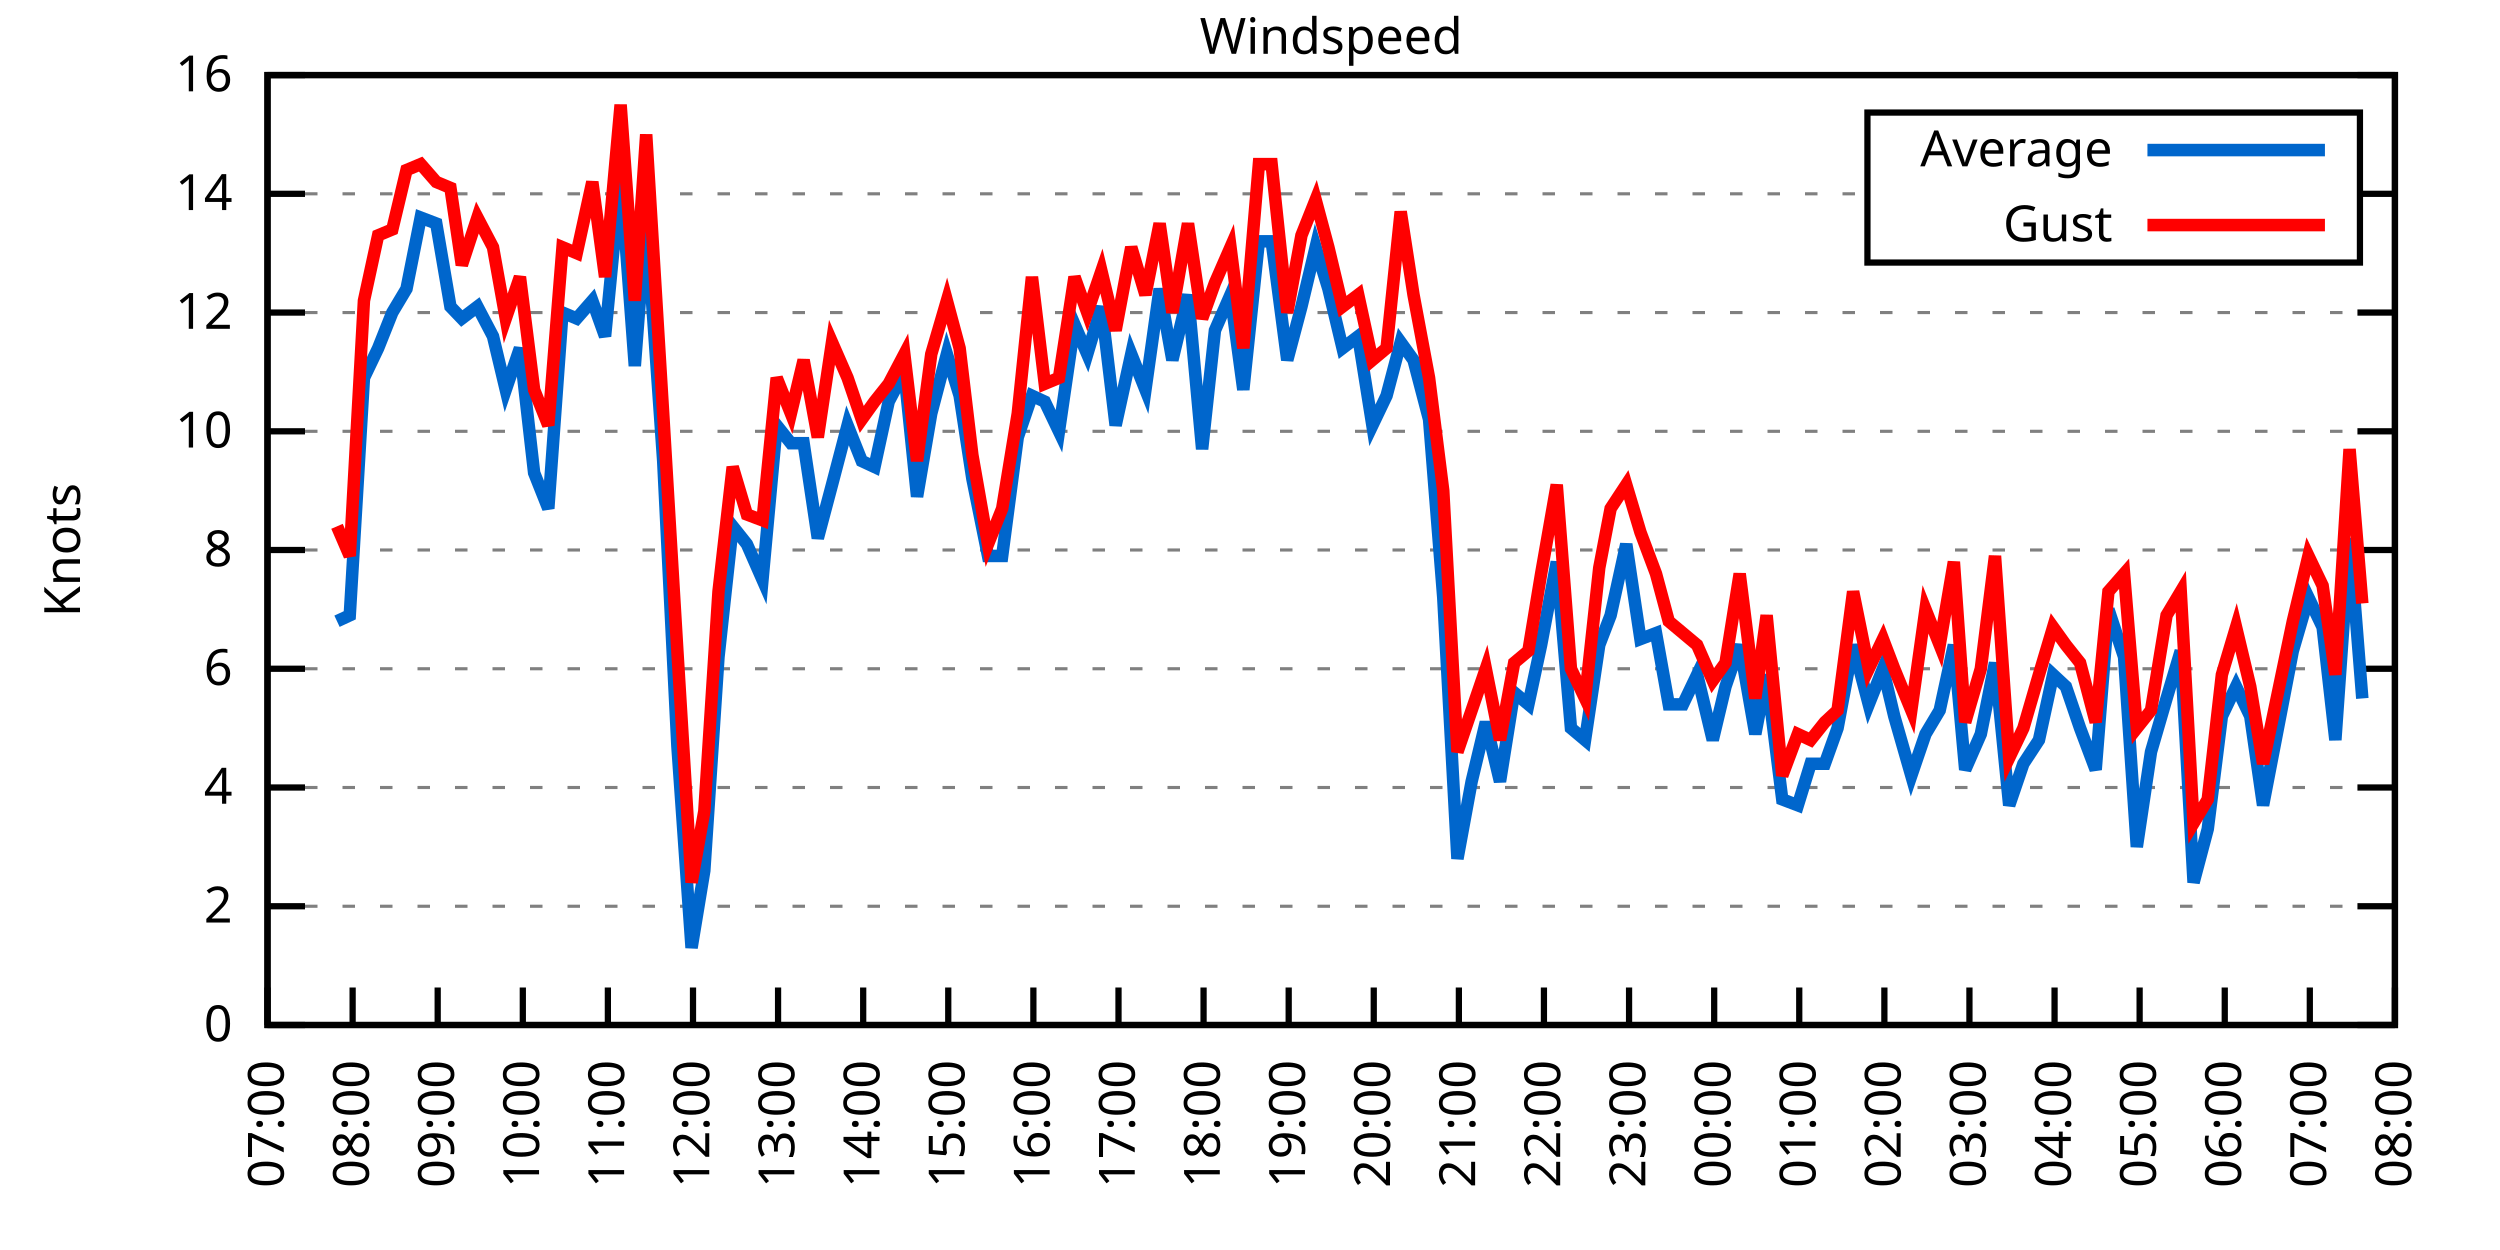
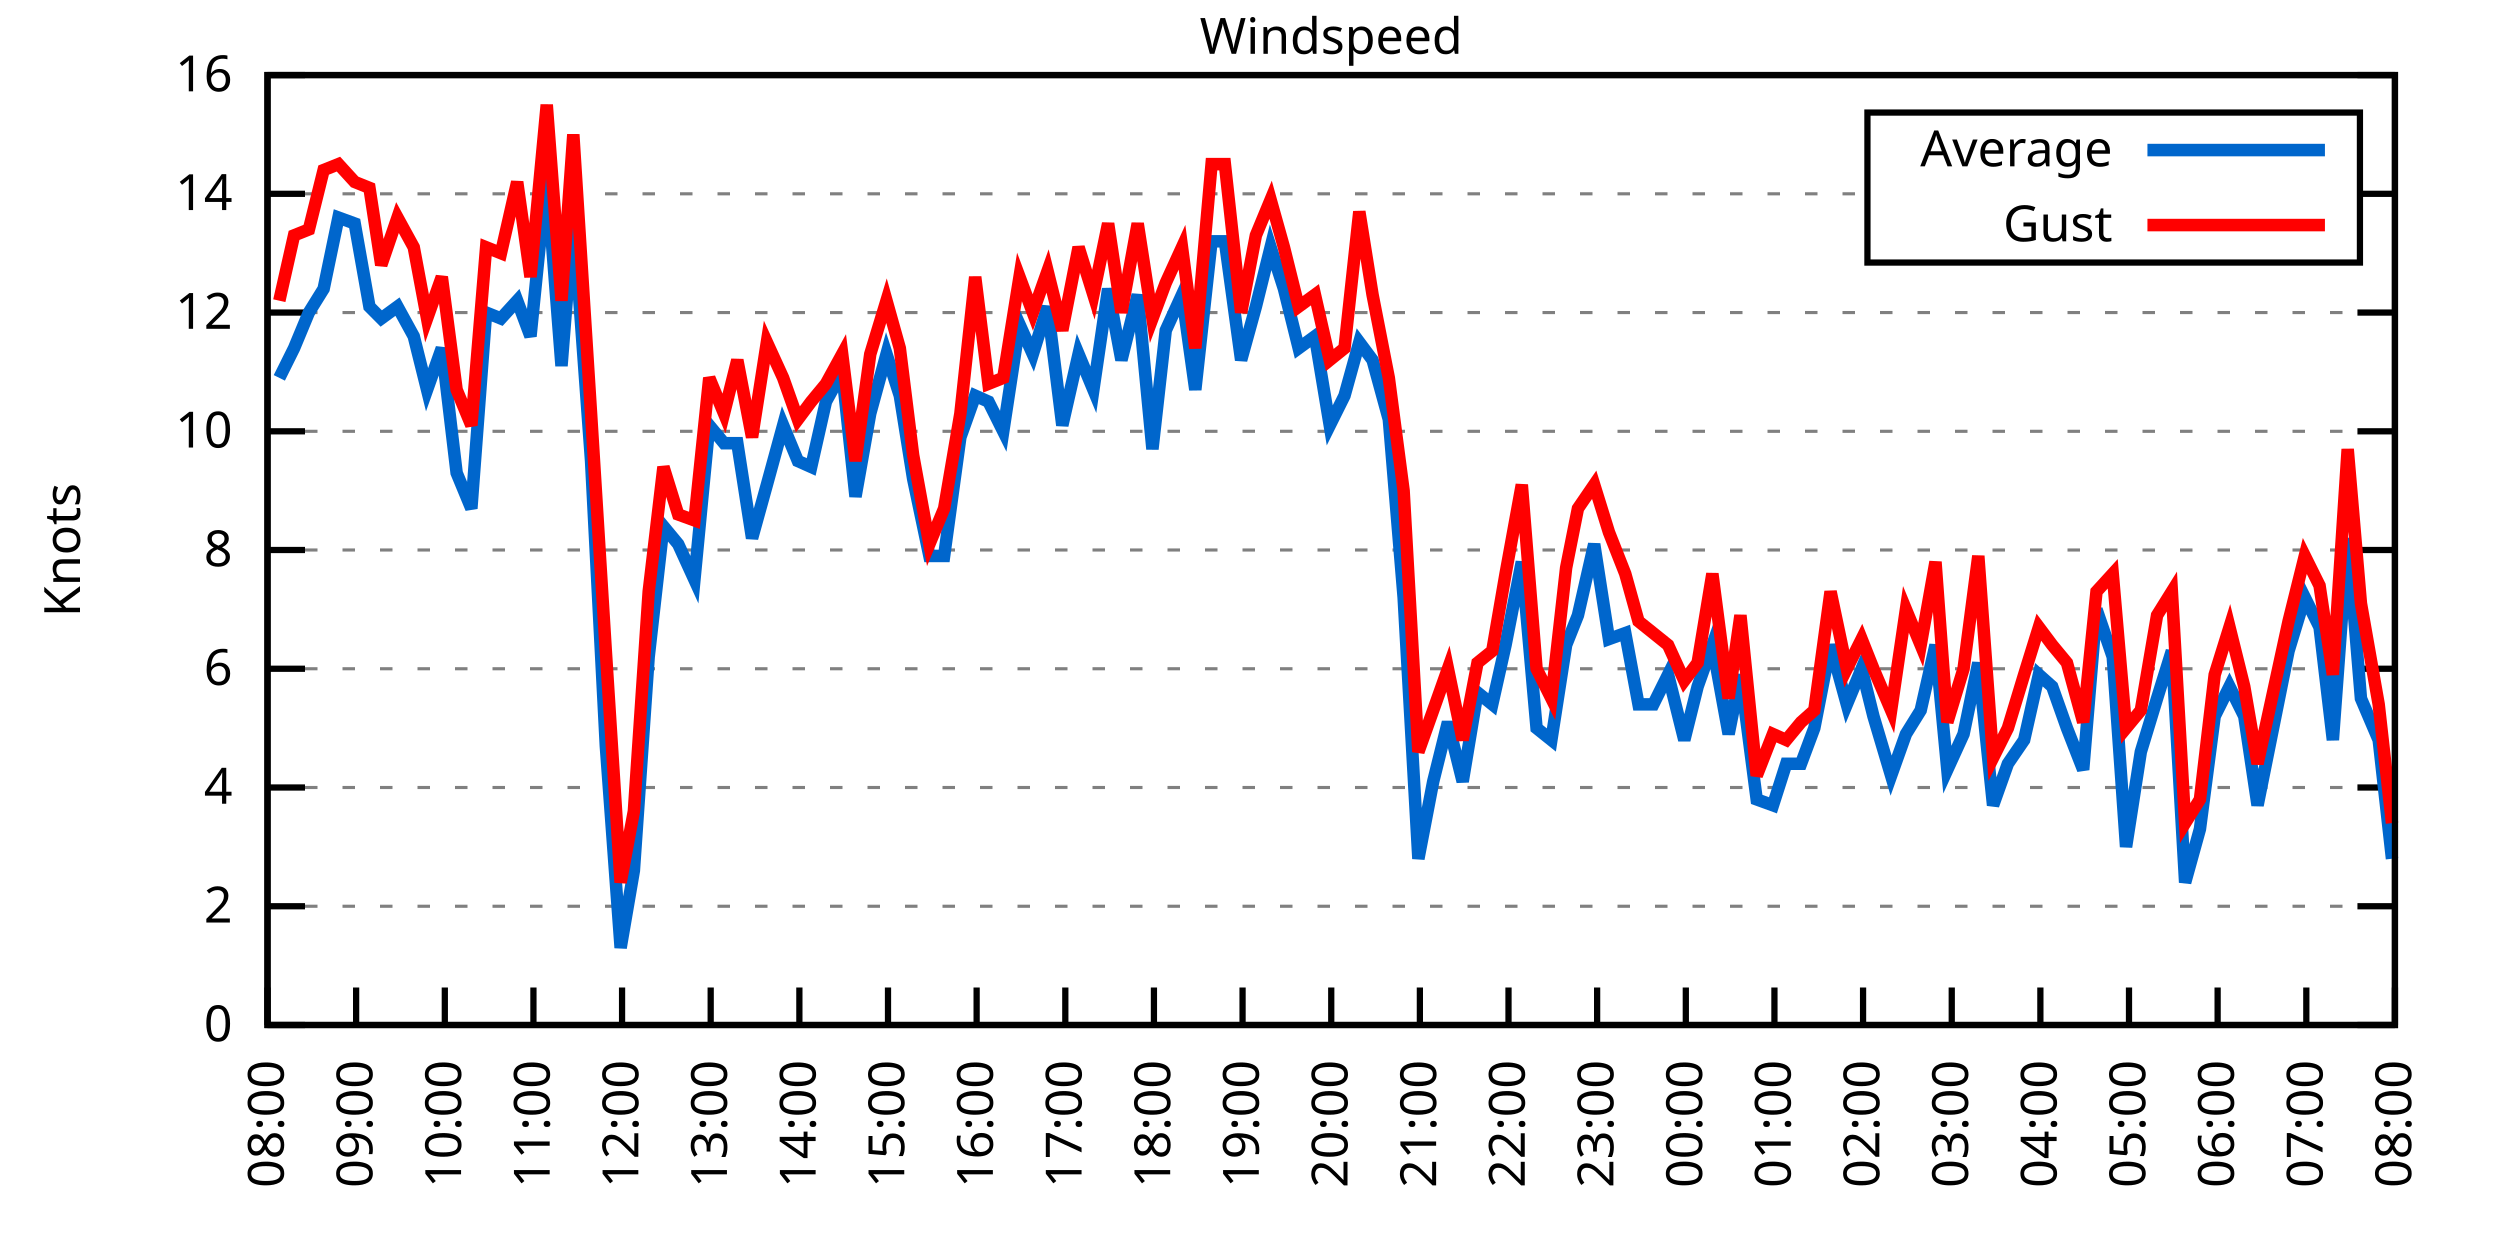
<svg xmlns="http://www.w3.org/2000/svg" xmlns:xlink="http://www.w3.org/1999/xlink" width="400" height="200" viewBox="0 0 400 200">
  <g id="gnuplot_canvas">
    <rect x="0" y="0" width="400" height="200" fill="none" />
    <defs>
      <circle id="gpDot" r="0.5" stroke-width="0.5" stroke="currentColor" />
      <path id="gpPt0" stroke-width="0.333" stroke="currentColor" d="M-1,0 h2 M0,-1 v2" />
      <path id="gpPt1" stroke-width="0.333" stroke="currentColor" d="M-1,-1 L1,1 M1,-1 L-1,1" />
      <path id="gpPt2" stroke-width="0.333" stroke="currentColor" d="M-1,0 L1,0 M0,-1 L0,1 M-1,-1 L1,1 M-1,1 L1,-1" />
      <rect id="gpPt3" stroke-width="0.333" stroke="currentColor" x="-1" y="-1" width="2" height="2" />
      <rect id="gpPt4" stroke-width="0.333" stroke="currentColor" fill="currentColor" x="-1" y="-1" width="2" height="2" />
      <circle id="gpPt5" stroke-width="0.333" stroke="currentColor" cx="0" cy="0" r="1" />
      <use xlink:href="#gpPt5" id="gpPt6" fill="currentColor" stroke="none" />
      <path id="gpPt7" stroke-width="0.333" stroke="currentColor" d="M0,-1.33 L-1.33,0.67 L1.33,0.67 z" />
      <use xlink:href="#gpPt7" id="gpPt8" fill="currentColor" stroke="none" />
      <use xlink:href="#gpPt7" id="gpPt9" stroke="currentColor" transform="rotate(180)" />
      <use xlink:href="#gpPt9" id="gpPt10" fill="currentColor" stroke="none" />
      <use xlink:href="#gpPt3" id="gpPt11" stroke="currentColor" transform="rotate(45)" />
      <use xlink:href="#gpPt11" id="gpPt12" fill="currentColor" stroke="none" />
      <path id="gpPt13" stroke-width="0.333" stroke="currentColor" d="M0,1.330 L1.265,0.411 L0.782,-1.067 L-0.782,-1.076 L-1.265,0.411 z" />
      <use xlink:href="#gpPt13" id="gpPt14" fill="currentColor" stroke="none" />
      <filter id="textbox" filterUnits="objectBoundingBox" x="0" y="0" height="1" width="1">
        <feFlood flood-color="white" flood-opacity="1" result="bgnd" />
        <feComposite in="SourceGraphic" in2="bgnd" operator="atop" />
      </filter>
      <filter id="greybox" filterUnits="objectBoundingBox" x="0" y="0" height="1" width="1">
        <feFlood flood-color="lightgrey" flood-opacity="1" result="grey" />
        <feComposite in="SourceGraphic" in2="grey" operator="atop" />
      </filter>
    </defs>
    <g fill="none" color="white" stroke="currentColor" stroke-width="1.00" stroke-linecap="butt" stroke-linejoin="miter">
</g>
    <g fill="none" color="black" stroke="currentColor" stroke-width="1.00" stroke-linecap="butt" stroke-linejoin="miter">
      <g stroke="none" shape-rendering="crispEdges">
        <polygon fill="rgb(255, 255, 255)" points="42.80,164.00 383.18,164.00 383.18,12.02 42.80,12.02 " />
      </g>
    </g>
    <g fill="none" color="black" stroke="currentColor" stroke-width="1.00" stroke-linecap="butt" stroke-linejoin="miter">
</g>
    <g fill="none" color="black" stroke="black" stroke-width="0.50" stroke-linecap="butt" stroke-linejoin="miter">
</g>
    <g fill="none" color="gray" stroke="currentColor" stroke-width="0.50" stroke-linecap="butt" stroke-linejoin="miter">
      <path stroke="gray" stroke-dasharray="2,4" class="gridline" d="M42.80,164.00 L383.19,164.00  " />
    </g>
    <g fill="none" color="gray" stroke="gray" stroke-width="1.00" stroke-linecap="butt" stroke-linejoin="miter">
</g>
    <g fill="none" color="black" stroke="currentColor" stroke-width="1.00" stroke-linecap="butt" stroke-linejoin="miter">
      <path stroke="black" d="M42.80,164.00 L48.80,164.00 M383.19,164.00 L377.19,164.00  " />
      <g transform="translate(37.20,166.60)" stroke="none" fill="black" font-family="Sans" font-size="8.00" text-anchor="end">
        <text>
          <tspan font-family="Sans"> 0</tspan>
        </text>
      </g>
    </g>
    <g fill="none" color="black" stroke="currentColor" stroke-width="1.00" stroke-linecap="butt" stroke-linejoin="miter">
</g>
    <g fill="none" color="black" stroke="black" stroke-width="0.50" stroke-linecap="butt" stroke-linejoin="miter">
</g>
    <g fill="none" color="gray" stroke="currentColor" stroke-width="0.50" stroke-linecap="butt" stroke-linejoin="miter">
      <path stroke="gray" stroke-dasharray="2,4" class="gridline" d="M42.80,145.00 L383.19,145.00  " />
    </g>
    <g fill="none" color="gray" stroke="gray" stroke-width="1.00" stroke-linecap="butt" stroke-linejoin="miter">
</g>
    <g fill="none" color="black" stroke="currentColor" stroke-width="1.00" stroke-linecap="butt" stroke-linejoin="miter">
      <path stroke="black" d="M42.80,145.00 L48.80,145.00 M383.19,145.00 L377.19,145.00  " />
      <g transform="translate(37.20,147.60)" stroke="none" fill="black" font-family="Sans" font-size="8.00" text-anchor="end">
        <text>
          <tspan font-family="Sans"> 2</tspan>
        </text>
      </g>
    </g>
    <g fill="none" color="black" stroke="currentColor" stroke-width="1.00" stroke-linecap="butt" stroke-linejoin="miter">
</g>
    <g fill="none" color="black" stroke="black" stroke-width="0.50" stroke-linecap="butt" stroke-linejoin="miter">
</g>
    <g fill="none" color="gray" stroke="currentColor" stroke-width="0.50" stroke-linecap="butt" stroke-linejoin="miter">
      <path stroke="gray" stroke-dasharray="2,4" class="gridline" d="M42.80,126.00 L383.19,126.00  " />
    </g>
    <g fill="none" color="gray" stroke="gray" stroke-width="1.00" stroke-linecap="butt" stroke-linejoin="miter">
</g>
    <g fill="none" color="black" stroke="currentColor" stroke-width="1.00" stroke-linecap="butt" stroke-linejoin="miter">
      <path stroke="black" d="M42.80,126.00 L48.80,126.00 M383.19,126.00 L377.19,126.00  " />
      <g transform="translate(37.20,128.60)" stroke="none" fill="black" font-family="Sans" font-size="8.00" text-anchor="end">
        <text>
          <tspan font-family="Sans"> 4</tspan>
        </text>
      </g>
    </g>
    <g fill="none" color="black" stroke="currentColor" stroke-width="1.00" stroke-linecap="butt" stroke-linejoin="miter">
</g>
    <g fill="none" color="black" stroke="black" stroke-width="0.50" stroke-linecap="butt" stroke-linejoin="miter">
</g>
    <g fill="none" color="gray" stroke="currentColor" stroke-width="0.50" stroke-linecap="butt" stroke-linejoin="miter">
      <path stroke="gray" stroke-dasharray="2,4" class="gridline" d="M42.80,107.00 L383.19,107.00  " />
    </g>
    <g fill="none" color="gray" stroke="gray" stroke-width="1.00" stroke-linecap="butt" stroke-linejoin="miter">
</g>
    <g fill="none" color="black" stroke="currentColor" stroke-width="1.00" stroke-linecap="butt" stroke-linejoin="miter">
      <path stroke="black" d="M42.80,107.00 L48.80,107.00 M383.19,107.00 L377.19,107.00  " />
      <g transform="translate(37.20,109.60)" stroke="none" fill="black" font-family="Sans" font-size="8.00" text-anchor="end">
        <text>
          <tspan font-family="Sans"> 6</tspan>
        </text>
      </g>
    </g>
    <g fill="none" color="black" stroke="currentColor" stroke-width="1.00" stroke-linecap="butt" stroke-linejoin="miter">
</g>
    <g fill="none" color="black" stroke="black" stroke-width="0.50" stroke-linecap="butt" stroke-linejoin="miter">
</g>
    <g fill="none" color="gray" stroke="currentColor" stroke-width="0.50" stroke-linecap="butt" stroke-linejoin="miter">
      <path stroke="gray" stroke-dasharray="2,4" class="gridline" d="M42.80,88.00 L383.19,88.00  " />
    </g>
    <g fill="none" color="gray" stroke="gray" stroke-width="1.00" stroke-linecap="butt" stroke-linejoin="miter">
</g>
    <g fill="none" color="black" stroke="currentColor" stroke-width="1.00" stroke-linecap="butt" stroke-linejoin="miter">
      <path stroke="black" d="M42.80,88.00 L48.80,88.00 M383.19,88.00 L377.19,88.00  " />
      <g transform="translate(37.20,90.60)" stroke="none" fill="black" font-family="Sans" font-size="8.00" text-anchor="end">
        <text>
          <tspan font-family="Sans"> 8</tspan>
        </text>
      </g>
    </g>
    <g fill="none" color="black" stroke="currentColor" stroke-width="1.00" stroke-linecap="butt" stroke-linejoin="miter">
</g>
    <g fill="none" color="black" stroke="black" stroke-width="0.50" stroke-linecap="butt" stroke-linejoin="miter">
</g>
    <g fill="none" color="gray" stroke="currentColor" stroke-width="0.50" stroke-linecap="butt" stroke-linejoin="miter">
      <path stroke="gray" stroke-dasharray="2,4" class="gridline" d="M42.80,69.01 L383.19,69.01  " />
    </g>
    <g fill="none" color="gray" stroke="gray" stroke-width="1.00" stroke-linecap="butt" stroke-linejoin="miter">
</g>
    <g fill="none" color="black" stroke="currentColor" stroke-width="1.00" stroke-linecap="butt" stroke-linejoin="miter">
      <path stroke="black" d="M42.80,69.01 L48.80,69.01 M383.19,69.01 L377.19,69.01  " />
      <g transform="translate(37.20,71.61)" stroke="none" fill="black" font-family="Sans" font-size="8.00" text-anchor="end">
        <text>
          <tspan font-family="Sans"> 10</tspan>
        </text>
      </g>
    </g>
    <g fill="none" color="black" stroke="currentColor" stroke-width="1.00" stroke-linecap="butt" stroke-linejoin="miter">
</g>
    <g fill="none" color="black" stroke="black" stroke-width="0.50" stroke-linecap="butt" stroke-linejoin="miter">
</g>
    <g fill="none" color="gray" stroke="currentColor" stroke-width="0.50" stroke-linecap="butt" stroke-linejoin="miter">
      <path stroke="gray" stroke-dasharray="2,4" class="gridline" d="M42.80,50.01 L383.19,50.01  " />
    </g>
    <g fill="none" color="gray" stroke="gray" stroke-width="1.00" stroke-linecap="butt" stroke-linejoin="miter">
</g>
    <g fill="none" color="black" stroke="currentColor" stroke-width="1.00" stroke-linecap="butt" stroke-linejoin="miter">
      <path stroke="black" d="M42.80,50.01 L48.80,50.01 M383.19,50.01 L377.19,50.01  " />
      <g transform="translate(37.20,52.61)" stroke="none" fill="black" font-family="Sans" font-size="8.00" text-anchor="end">
        <text>
          <tspan font-family="Sans"> 12</tspan>
        </text>
      </g>
    </g>
    <g fill="none" color="black" stroke="currentColor" stroke-width="1.00" stroke-linecap="butt" stroke-linejoin="miter">
</g>
    <g fill="none" color="black" stroke="black" stroke-width="0.50" stroke-linecap="butt" stroke-linejoin="miter">
</g>
    <g fill="none" color="gray" stroke="currentColor" stroke-width="0.50" stroke-linecap="butt" stroke-linejoin="miter">
      <path stroke="gray" stroke-dasharray="2,4" class="gridline" d="M42.80,31.01 L298.79,31.01 M377.59,31.01 L383.19,31.01  " />
    </g>
    <g fill="none" color="gray" stroke="gray" stroke-width="1.00" stroke-linecap="butt" stroke-linejoin="miter">
</g>
    <g fill="none" color="black" stroke="currentColor" stroke-width="1.00" stroke-linecap="butt" stroke-linejoin="miter">
      <path stroke="black" d="M42.80,31.01 L48.80,31.01 M383.19,31.01 L377.19,31.01  " />
      <g transform="translate(37.20,33.61)" stroke="none" fill="black" font-family="Sans" font-size="8.00" text-anchor="end">
        <text>
          <tspan font-family="Sans"> 14</tspan>
        </text>
      </g>
    </g>
    <g fill="none" color="black" stroke="currentColor" stroke-width="1.00" stroke-linecap="butt" stroke-linejoin="miter">
</g>
    <g fill="none" color="black" stroke="black" stroke-width="0.50" stroke-linecap="butt" stroke-linejoin="miter">
</g>
    <g fill="none" color="gray" stroke="currentColor" stroke-width="0.50" stroke-linecap="butt" stroke-linejoin="miter">
      <path stroke="gray" stroke-dasharray="2,4" class="gridline" d="M42.80,12.01 L383.19,12.01  " />
    </g>
    <g fill="none" color="gray" stroke="gray" stroke-width="1.00" stroke-linecap="butt" stroke-linejoin="miter">
</g>
    <g fill="none" color="black" stroke="currentColor" stroke-width="1.00" stroke-linecap="butt" stroke-linejoin="miter">
      <path stroke="black" d="M42.80,12.01 L48.80,12.01 M383.19,12.01 L377.19,12.01  " />
      <g transform="translate(37.20,14.61)" stroke="none" fill="black" font-family="Sans" font-size="8.00" text-anchor="end">
        <text>
          <tspan font-family="Sans"> 16</tspan>
        </text>
      </g>
    </g>
    <g fill="none" color="black" stroke="currentColor" stroke-width="1.00" stroke-linecap="butt" stroke-linejoin="miter">
      <path stroke="black" d="M42.80,164.00 L42.80,158.00  " />
      <g transform="translate(45.40,169.60) rotate(270.00)" stroke="none" fill="black" font-family="Sans" font-size="8.00" text-anchor="end">
        <text>
-           <tspan font-family="Sans">07:00</tspan>
-         </text>
-       </g>
-     </g>
-     <g fill="none" color="black" stroke="currentColor" stroke-width="1.00" stroke-linecap="butt" stroke-linejoin="miter">
-       <path stroke="black" d="M56.42,164.00 L56.42,158.00  " />
-       <g transform="translate(59.02,169.60) rotate(270.00)" stroke="none" fill="black" font-family="Sans" font-size="8.00" text-anchor="end">
-         <text>
          <tspan font-family="Sans">08:00</tspan>
        </text>
      </g>
    </g>
    <g fill="none" color="black" stroke="currentColor" stroke-width="1.00" stroke-linecap="butt" stroke-linejoin="miter">
-       <path stroke="black" d="M70.03,164.00 L70.03,158.00  " />
-       <g transform="translate(72.63,169.60) rotate(270.00)" stroke="none" fill="black" font-family="Sans" font-size="8.00" text-anchor="end">
+       <path stroke="black" d="M56.98,164.00 L56.98,158.00  " />
+       <g transform="translate(59.58,169.60) rotate(270.00)" stroke="none" fill="black" font-family="Sans" font-size="8.00" text-anchor="end">
        <text>
          <tspan font-family="Sans">09:00</tspan>
        </text>
      </g>
    </g>
    <g fill="none" color="black" stroke="currentColor" stroke-width="1.00" stroke-linecap="butt" stroke-linejoin="miter">
-       <path stroke="black" d="M83.65,164.00 L83.65,158.00  " />
-       <g transform="translate(86.25,169.60) rotate(270.00)" stroke="none" fill="black" font-family="Sans" font-size="8.00" text-anchor="end">
+       <path stroke="black" d="M71.17,164.00 L71.17,158.00  " />
+       <g transform="translate(73.77,169.60) rotate(270.00)" stroke="none" fill="black" font-family="Sans" font-size="8.00" text-anchor="end">
        <text>
          <tspan font-family="Sans">10:00</tspan>
        </text>
      </g>
    </g>
    <g fill="none" color="black" stroke="currentColor" stroke-width="1.00" stroke-linecap="butt" stroke-linejoin="miter">
-       <path stroke="black" d="M97.26,164.00 L97.26,158.00  " />
-       <g transform="translate(99.86,169.60) rotate(270.00)" stroke="none" fill="black" font-family="Sans" font-size="8.00" text-anchor="end">
+       <path stroke="black" d="M85.35,164.00 L85.35,158.00  " />
+       <g transform="translate(87.95,169.60) rotate(270.00)" stroke="none" fill="black" font-family="Sans" font-size="8.00" text-anchor="end">
        <text>
          <tspan font-family="Sans">11:00</tspan>
        </text>
      </g>
    </g>
    <g fill="none" color="black" stroke="currentColor" stroke-width="1.00" stroke-linecap="butt" stroke-linejoin="miter">
-       <path stroke="black" d="M110.88,164.00 L110.88,158.00  " />
-       <g transform="translate(113.48,169.60) rotate(270.00)" stroke="none" fill="black" font-family="Sans" font-size="8.00" text-anchor="end">
+       <path stroke="black" d="M99.53,164.00 L99.53,158.00  " />
+       <g transform="translate(102.13,169.60) rotate(270.00)" stroke="none" fill="black" font-family="Sans" font-size="8.00" text-anchor="end">
        <text>
          <tspan font-family="Sans">12:00</tspan>
        </text>
      </g>
    </g>
    <g fill="none" color="black" stroke="currentColor" stroke-width="1.00" stroke-linecap="butt" stroke-linejoin="miter">
-       <path stroke="black" d="M124.49,164.00 L124.49,158.00  " />
-       <g transform="translate(127.09,169.60) rotate(270.00)" stroke="none" fill="black" font-family="Sans" font-size="8.00" text-anchor="end">
+       <path stroke="black" d="M113.71,164.00 L113.71,158.00  " />
+       <g transform="translate(116.31,169.60) rotate(270.00)" stroke="none" fill="black" font-family="Sans" font-size="8.00" text-anchor="end">
        <text>
          <tspan font-family="Sans">13:00</tspan>
        </text>
      </g>
    </g>
    <g fill="none" color="black" stroke="currentColor" stroke-width="1.00" stroke-linecap="butt" stroke-linejoin="miter">
-       <path stroke="black" d="M138.11,164.00 L138.11,158.00  " />
-       <g transform="translate(140.71,169.60) rotate(270.00)" stroke="none" fill="black" font-family="Sans" font-size="8.00" text-anchor="end">
+       <path stroke="black" d="M127.90,164.00 L127.90,158.00  " />
+       <g transform="translate(130.50,169.60) rotate(270.00)" stroke="none" fill="black" font-family="Sans" font-size="8.00" text-anchor="end">
        <text>
          <tspan font-family="Sans">14:00</tspan>
        </text>
      </g>
    </g>
    <g fill="none" color="black" stroke="currentColor" stroke-width="1.00" stroke-linecap="butt" stroke-linejoin="miter">
-       <path stroke="black" d="M151.72,164.00 L151.72,158.00  " />
-       <g transform="translate(154.32,169.60) rotate(270.00)" stroke="none" fill="black" font-family="Sans" font-size="8.00" text-anchor="end">
+       <path stroke="black" d="M142.08,164.00 L142.08,158.00  " />
+       <g transform="translate(144.68,169.60) rotate(270.00)" stroke="none" fill="black" font-family="Sans" font-size="8.00" text-anchor="end">
        <text>
          <tspan font-family="Sans">15:00</tspan>
        </text>
      </g>
    </g>
    <g fill="none" color="black" stroke="currentColor" stroke-width="1.00" stroke-linecap="butt" stroke-linejoin="miter">
-       <path stroke="black" d="M165.34,164.00 L165.34,158.00  " />
-       <g transform="translate(167.94,169.60) rotate(270.00)" stroke="none" fill="black" font-family="Sans" font-size="8.00" text-anchor="end">
+       <path stroke="black" d="M156.26,164.00 L156.26,158.00  " />
+       <g transform="translate(158.86,169.60) rotate(270.00)" stroke="none" fill="black" font-family="Sans" font-size="8.00" text-anchor="end">
        <text>
          <tspan font-family="Sans">16:00</tspan>
        </text>
      </g>
    </g>
    <g fill="none" color="black" stroke="currentColor" stroke-width="1.00" stroke-linecap="butt" stroke-linejoin="miter">
-       <path stroke="black" d="M178.96,164.00 L178.96,158.00  " />
-       <g transform="translate(181.56,169.60) rotate(270.00)" stroke="none" fill="black" font-family="Sans" font-size="8.00" text-anchor="end">
+       <path stroke="black" d="M170.45,164.00 L170.45,158.00  " />
+       <g transform="translate(173.05,169.60) rotate(270.00)" stroke="none" fill="black" font-family="Sans" font-size="8.00" text-anchor="end">
        <text>
          <tspan font-family="Sans">17:00</tspan>
        </text>
      </g>
    </g>
    <g fill="none" color="black" stroke="currentColor" stroke-width="1.00" stroke-linecap="butt" stroke-linejoin="miter">
-       <path stroke="black" d="M192.57,164.00 L192.57,158.00  " />
-       <g transform="translate(195.17,169.60) rotate(270.00)" stroke="none" fill="black" font-family="Sans" font-size="8.00" text-anchor="end">
+       <path stroke="black" d="M184.63,164.00 L184.63,158.00  " />
+       <g transform="translate(187.23,169.60) rotate(270.00)" stroke="none" fill="black" font-family="Sans" font-size="8.00" text-anchor="end">
        <text>
          <tspan font-family="Sans">18:00</tspan>
        </text>
      </g>
    </g>
    <g fill="none" color="black" stroke="currentColor" stroke-width="1.00" stroke-linecap="butt" stroke-linejoin="miter">
-       <path stroke="black" d="M206.19,164.00 L206.19,158.00  " />
-       <g transform="translate(208.79,169.60) rotate(270.00)" stroke="none" fill="black" font-family="Sans" font-size="8.00" text-anchor="end">
+       <path stroke="black" d="M198.81,164.00 L198.81,158.00  " />
+       <g transform="translate(201.41,169.60) rotate(270.00)" stroke="none" fill="black" font-family="Sans" font-size="8.00" text-anchor="end">
        <text>
          <tspan font-family="Sans">19:00</tspan>
        </text>
      </g>
    </g>
    <g fill="none" color="black" stroke="currentColor" stroke-width="1.00" stroke-linecap="butt" stroke-linejoin="miter">
-       <path stroke="black" d="M219.80,164.00 L219.80,158.00  " />
-       <g transform="translate(222.40,169.60) rotate(270.00)" stroke="none" fill="black" font-family="Sans" font-size="8.00" text-anchor="end">
+       <path stroke="black" d="M213.00,164.00 L213.00,158.00  " />
+       <g transform="translate(215.60,169.60) rotate(270.00)" stroke="none" fill="black" font-family="Sans" font-size="8.00" text-anchor="end">
        <text>
          <tspan font-family="Sans">20:00</tspan>
        </text>
      </g>
    </g>
    <g fill="none" color="black" stroke="currentColor" stroke-width="1.00" stroke-linecap="butt" stroke-linejoin="miter">
-       <path stroke="black" d="M233.42,164.00 L233.42,158.00  " />
-       <g transform="translate(236.02,169.60) rotate(270.00)" stroke="none" fill="black" font-family="Sans" font-size="8.00" text-anchor="end">
+       <path stroke="black" d="M227.18,164.00 L227.18,158.00  " />
+       <g transform="translate(229.78,169.60) rotate(270.00)" stroke="none" fill="black" font-family="Sans" font-size="8.00" text-anchor="end">
        <text>
          <tspan font-family="Sans">21:00</tspan>
        </text>
      </g>
    </g>
    <g fill="none" color="black" stroke="currentColor" stroke-width="1.00" stroke-linecap="butt" stroke-linejoin="miter">
-       <path stroke="black" d="M247.03,164.00 L247.03,158.00  " />
-       <g transform="translate(249.63,169.60) rotate(270.00)" stroke="none" fill="black" font-family="Sans" font-size="8.00" text-anchor="end">
+       <path stroke="black" d="M241.36,164.00 L241.36,158.00  " />
+       <g transform="translate(243.96,169.60) rotate(270.00)" stroke="none" fill="black" font-family="Sans" font-size="8.00" text-anchor="end">
        <text>
          <tspan font-family="Sans">22:00</tspan>
        </text>
      </g>
    </g>
    <g fill="none" color="black" stroke="currentColor" stroke-width="1.00" stroke-linecap="butt" stroke-linejoin="miter">
-       <path stroke="black" d="M260.65,164.00 L260.65,158.00  " />
-       <g transform="translate(263.25,169.60) rotate(270.00)" stroke="none" fill="black" font-family="Sans" font-size="8.00" text-anchor="end">
+       <path stroke="black" d="M255.54,164.00 L255.54,158.00  " />
+       <g transform="translate(258.14,169.60) rotate(270.00)" stroke="none" fill="black" font-family="Sans" font-size="8.00" text-anchor="end">
        <text>
          <tspan font-family="Sans">23:00</tspan>
        </text>
      </g>
    </g>
    <g fill="none" color="black" stroke="currentColor" stroke-width="1.00" stroke-linecap="butt" stroke-linejoin="miter">
-       <path stroke="black" d="M274.27,164.00 L274.27,158.00  " />
-       <g transform="translate(276.87,169.60) rotate(270.00)" stroke="none" fill="black" font-family="Sans" font-size="8.00" text-anchor="end">
+       <path stroke="black" d="M269.73,164.00 L269.73,158.00  " />
+       <g transform="translate(272.33,169.60) rotate(270.00)" stroke="none" fill="black" font-family="Sans" font-size="8.00" text-anchor="end">
        <text>
          <tspan font-family="Sans">00:00</tspan>
        </text>
      </g>
    </g>
    <g fill="none" color="black" stroke="currentColor" stroke-width="1.00" stroke-linecap="butt" stroke-linejoin="miter">
-       <path stroke="black" d="M287.88,164.00 L287.88,158.00  " />
-       <g transform="translate(290.48,169.60) rotate(270.00)" stroke="none" fill="black" font-family="Sans" font-size="8.00" text-anchor="end">
+       <path stroke="black" d="M283.91,164.00 L283.91,158.00  " />
+       <g transform="translate(286.51,169.60) rotate(270.00)" stroke="none" fill="black" font-family="Sans" font-size="8.00" text-anchor="end">
        <text>
          <tspan font-family="Sans">01:00</tspan>
        </text>
      </g>
    </g>
    <g fill="none" color="black" stroke="currentColor" stroke-width="1.00" stroke-linecap="butt" stroke-linejoin="miter">
-       <path stroke="black" d="M301.50,164.00 L301.50,158.00  " />
-       <g transform="translate(304.10,169.60) rotate(270.00)" stroke="none" fill="black" font-family="Sans" font-size="8.00" text-anchor="end">
+       <path stroke="black" d="M298.09,164.00 L298.09,158.00  " />
+       <g transform="translate(300.69,169.60) rotate(270.00)" stroke="none" fill="black" font-family="Sans" font-size="8.00" text-anchor="end">
        <text>
          <tspan font-family="Sans">02:00</tspan>
        </text>
      </g>
    </g>
    <g fill="none" color="black" stroke="currentColor" stroke-width="1.00" stroke-linecap="butt" stroke-linejoin="miter">
-       <path stroke="black" d="M315.11,164.00 L315.11,158.00  " />
-       <g transform="translate(317.71,169.60) rotate(270.00)" stroke="none" fill="black" font-family="Sans" font-size="8.00" text-anchor="end">
+       <path stroke="black" d="M312.28,164.00 L312.28,158.00  " />
+       <g transform="translate(314.88,169.60) rotate(270.00)" stroke="none" fill="black" font-family="Sans" font-size="8.00" text-anchor="end">
        <text>
          <tspan font-family="Sans">03:00</tspan>
        </text>
      </g>
    </g>
    <g fill="none" color="black" stroke="currentColor" stroke-width="1.00" stroke-linecap="butt" stroke-linejoin="miter">
-       <path stroke="black" d="M328.73,164.00 L328.73,158.00  " />
-       <g transform="translate(331.33,169.60) rotate(270.00)" stroke="none" fill="black" font-family="Sans" font-size="8.00" text-anchor="end">
+       <path stroke="black" d="M326.46,164.00 L326.46,158.00  " />
+       <g transform="translate(329.06,169.60) rotate(270.00)" stroke="none" fill="black" font-family="Sans" font-size="8.00" text-anchor="end">
        <text>
          <tspan font-family="Sans">04:00</tspan>
        </text>
      </g>
    </g>
    <g fill="none" color="black" stroke="currentColor" stroke-width="1.00" stroke-linecap="butt" stroke-linejoin="miter">
-       <path stroke="black" d="M342.34,164.00 L342.34,158.00  " />
-       <g transform="translate(344.94,169.60) rotate(270.00)" stroke="none" fill="black" font-family="Sans" font-size="8.00" text-anchor="end">
+       <path stroke="black" d="M340.64,164.00 L340.64,158.00  " />
+       <g transform="translate(343.24,169.60) rotate(270.00)" stroke="none" fill="black" font-family="Sans" font-size="8.00" text-anchor="end">
        <text>
          <tspan font-family="Sans">05:00</tspan>
        </text>
      </g>
    </g>
    <g fill="none" color="black" stroke="currentColor" stroke-width="1.00" stroke-linecap="butt" stroke-linejoin="miter">
-       <path stroke="black" d="M355.96,164.00 L355.96,158.00  " />
-       <g transform="translate(358.56,169.60) rotate(270.00)" stroke="none" fill="black" font-family="Sans" font-size="8.00" text-anchor="end">
+       <path stroke="black" d="M354.82,164.00 L354.82,158.00  " />
+       <g transform="translate(357.42,169.60) rotate(270.00)" stroke="none" fill="black" font-family="Sans" font-size="8.00" text-anchor="end">
        <text>
          <tspan font-family="Sans">06:00</tspan>
        </text>
      </g>
    </g>
    <g fill="none" color="black" stroke="currentColor" stroke-width="1.00" stroke-linecap="butt" stroke-linejoin="miter">
-       <path stroke="black" d="M369.57,164.00 L369.57,158.00  " />
-       <g transform="translate(372.17,169.60) rotate(270.00)" stroke="none" fill="black" font-family="Sans" font-size="8.00" text-anchor="end">
+       <path stroke="black" d="M369.01,164.00 L369.01,158.00  " />
+       <g transform="translate(371.61,169.60) rotate(270.00)" stroke="none" fill="black" font-family="Sans" font-size="8.00" text-anchor="end">
        <text>
          <tspan font-family="Sans">07:00</tspan>
        </text>
      </g>
    </g>
    <g fill="none" color="black" stroke="currentColor" stroke-width="1.00" stroke-linecap="butt" stroke-linejoin="miter">
      <path stroke="black" d="M383.19,164.00 L383.19,158.00  " />
      <g transform="translate(385.79,169.60) rotate(270.00)" stroke="none" fill="black" font-family="Sans" font-size="8.00" text-anchor="end">
        <text>
          <tspan font-family="Sans">08:00</tspan>
        </text>
      </g>
    </g>
    <g fill="none" color="black" stroke="currentColor" stroke-width="1.00" stroke-linecap="butt" stroke-linejoin="miter">
</g>
    <g fill="none" color="black" stroke="currentColor" stroke-width="1.00" stroke-linecap="butt" stroke-linejoin="miter">
      <path stroke="black" d="M42.80,12.01 L42.80,164.00 L383.19,164.00 L383.19,12.01 L42.80,12.01 Z  " />
    </g>
    <g fill="none" color="black" stroke="currentColor" stroke-width="1.00" stroke-linecap="butt" stroke-linejoin="miter">
</g>
    <g fill="none" color="black" stroke="currentColor" stroke-width="1.00" stroke-linecap="butt" stroke-linejoin="miter">
      <path stroke="black" d="M298.79,42.01 L298.79,18.01 L377.59,18.01 L377.59,42.01 L298.79,42.01 Z  " />
    </g>
    <g id="Windspeed_plot_1">
      <g fill="none" color="white" stroke="black" stroke-width="2.00" stroke-linecap="butt" stroke-linejoin="miter">
</g>
      <g fill="none" color="black" stroke="currentColor" stroke-width="2.00" stroke-linecap="butt" stroke-linejoin="miter">
        <g transform="translate(337.99,26.61)" stroke="none" fill="black" font-family="Sans" font-size="8.00" text-anchor="end">
          <text>
            <tspan font-family="Sans">Average</tspan>
          </text>
        </g>
      </g>
      <g fill="none" color="black" stroke="currentColor" stroke-width="2.00" stroke-linecap="butt" stroke-linejoin="miter">
-         <path stroke="rgb(  0, 102, 204)" d="M343.59,24.01 L371.99,24.01 M53.92,99.40 L55.96,98.45 L58.23,60.46 L60.50,55.71 L62.77,50.01 L65.04,46.21   L67.31,34.81 L69.80,35.76 L72.07,49.06 L73.89,50.96 L76.39,49.06 L78.88,53.81 L80.92,62.36 L83.19,55.71   L85.46,75.66 L87.73,81.36 L90.00,50.01 L92.27,50.96 L94.77,48.11 L96.81,53.81 L99.30,28.16 L101.57,58.56   L103.39,34.81 L106.11,73.76 L108.38,119.35 L110.65,151.65 L112.69,139.30 L114.96,105.10 L117.23,84.21 L119.50,87.06   L122.00,92.75 L124.27,68.06 L126.54,70.91 L128.58,70.91 L130.85,86.11 L133.12,77.56 L135.61,68.06 L137.88,73.76   L139.92,74.71 L142.19,64.26 L144.69,59.51 L146.73,79.46 L149.00,66.16 L151.50,56.66 L153.54,63.31 L155.58,76.61   L158.08,88.95 L160.35,88.95 L162.84,69.96 L165.11,63.31 L167.16,64.26 L169.43,69.01 L171.92,51.91 L173.96,56.66   L176.23,49.06 L178.50,68.06 L181.00,56.66 L183.27,62.36 L185.54,46.21 L187.58,57.61 L190.08,47.16 L192.34,71.86   L194.39,52.86 L196.88,47.16 L198.93,62.36 L201.42,38.61 L203.46,38.61 L205.96,57.61 L208.23,49.06 L210.50,39.56   L212.54,46.21 L214.81,55.71 L217.31,53.81 L219.58,68.06 L221.85,63.31 L224.11,54.76 L226.16,57.61 L228.65,67.11   L230.92,95.60 L233.19,137.40 L235.46,125.05 L237.73,115.55 L240.00,125.05 L242.27,110.80 L244.54,112.70 L246.58,103.20   L249.08,89.90 L251.35,116.50 L253.61,118.40 L255.88,103.20 L257.70,98.45 L260.20,87.06 L262.47,102.25 L264.96,101.30   L267.00,112.70 L269.27,112.70 L271.54,107.95 L274.04,118.40 L276.08,109.85 L278.35,103.20 L280.85,117.45 L282.66,107.95   L285.16,127.90 L287.65,128.85 L289.70,122.20 L291.97,122.20 L294.01,116.50 L296.50,103.20 L299.00,112.70 L301.27,107.00   L303.08,114.60 L305.81,124.10 L308.08,117.45 L310.35,113.65 L312.62,103.20 L314.43,123.15 L316.93,117.45 L319.20,106.05   L321.47,128.85 L323.74,122.20 L326.23,118.40 L328.50,107.95 L330.54,109.85 L332.81,116.50 L335.31,123.15 L337.35,97.50   L339.85,105.10 L341.89,135.50 L344.16,120.30 L346.65,111.75 L348.92,104.15 L350.97,141.20 L353.24,132.65 L355.50,114.60   L357.77,109.85 L360.04,114.60 L362.09,128.85 L366.85,104.15 L369.35,95.60 L371.62,100.35 L373.66,118.40 L375.93,86.11   L377.97,111.75  " />
+         <path stroke="rgb(  0, 102, 204)" d="M343.59,24.01 L371.99,24.01 M44.69,60.46 L47.05,55.71 L49.42,50.01 L51.78,46.21 L54.15,34.81 L56.75,35.76   L59.11,49.06 L61.00,50.96 L63.60,49.06 L66.20,53.81 L68.33,62.36 L70.69,55.71 L73.06,75.66 L75.42,81.36   L77.78,50.01 L80.15,50.96 L82.75,48.11 L84.88,53.81 L87.48,28.16 L89.84,58.56 L91.73,34.81 L94.57,73.76   L96.93,119.35 L99.30,151.65 L101.42,139.30 L103.79,105.10 L106.15,84.21 L108.51,87.06 L111.11,92.75 L113.48,68.06   L115.84,70.91 L117.97,70.91 L120.33,86.11 L122.70,77.56 L125.30,68.06 L127.66,73.76 L129.79,74.71 L132.15,64.26   L134.75,59.51 L136.88,79.46 L139.24,66.16 L141.84,56.66 L143.97,63.31 L146.10,76.61 L148.70,88.95 L151.06,88.95   L153.66,69.96 L156.03,63.31 L158.15,64.26 L160.52,69.01 L163.12,51.91 L165.25,56.66 L167.61,49.06 L169.97,68.06   L172.57,56.66 L174.94,62.36 L177.30,46.21 L179.43,57.61 L182.03,47.16 L184.39,71.86 L186.52,52.86 L189.12,47.16   L191.25,62.36 L193.85,38.61 L195.98,38.61 L198.58,57.61 L200.94,49.06 L203.30,39.56 L205.43,46.21 L207.79,55.71   L210.39,53.81 L212.76,68.06 L215.12,63.31 L217.49,54.76 L219.61,57.61 L222.21,67.11 L224.58,95.60 L226.94,137.40   L229.31,125.05 L231.67,115.55 L234.03,125.05 L236.40,110.80 L238.76,112.70 L240.89,103.20 L243.49,89.90 L245.85,116.50   L248.22,118.40 L250.58,103.20 L252.47,98.45 L255.07,87.06 L257.43,102.25 L260.04,101.30 L262.16,112.70 L264.53,112.70   L266.89,107.95 L269.49,118.40 L271.62,109.85 L273.98,103.20 L276.58,117.45 L278.47,107.95 L281.07,127.90 L283.67,128.85   L285.80,122.20 L288.16,122.20 L290.29,116.50 L292.89,103.20 L295.49,112.70 L297.86,107.00 L299.75,114.60 L302.58,124.10   L304.95,117.45 L307.31,113.65 L309.68,103.20 L311.57,123.15 L314.17,117.45 L316.53,106.05 L318.89,128.85 L321.26,122.20   L323.86,118.40 L326.22,107.95 L328.35,109.85 L330.71,116.50 L333.31,123.15 L335.44,97.50 L338.04,105.10 L340.17,135.50   L342.53,120.30 L345.13,111.75 L347.50,104.15 L349.62,141.20 L351.99,132.65 L354.35,114.60 L356.72,109.85 L359.08,114.60   L361.21,128.85 L366.17,104.15 L368.77,95.60 L371.13,100.35 L373.26,118.40 L375.63,86.11 L377.75,111.75 L380.59,118.40   L382.72,137.40  " />
      </g>
    </g>
    <g id="Windspeed_plot_2">
      <g fill="none" color="black" stroke="currentColor" stroke-width="2.00" stroke-linecap="butt" stroke-linejoin="miter">
        <g transform="translate(337.99,38.61)" stroke="none" fill="black" font-family="Sans" font-size="8.00" text-anchor="end">
          <text>
            <tspan font-family="Sans">Gust</tspan>
          </text>
        </g>
      </g>
      <g fill="none" color="black" stroke="currentColor" stroke-width="2.00" stroke-linecap="butt" stroke-linejoin="miter">
-         <path stroke="rgb(255,   0,   0)" d="M343.59,36.01 L371.99,36.01 M53.92,84.21 L55.96,88.95 L58.23,48.11 L60.50,37.66 L62.77,36.71 L65.04,27.21   L67.31,26.26 L69.80,29.11 L72.07,30.06 L73.89,42.41 L76.39,34.81 L78.88,39.56 L80.92,50.96 L83.19,44.31   L85.46,62.36 L87.73,68.06 L90.00,39.56 L92.27,40.51 L94.77,29.11 L96.81,44.31 L99.30,16.76 L101.57,48.11   L103.39,21.51 L106.11,66.16 L108.38,104.15 L110.65,141.20 L112.69,129.80 L114.96,94.65 L117.23,74.71 L119.50,82.31   L122.00,83.26 L124.27,60.46 L126.54,66.16 L128.58,57.61 L130.85,69.96 L133.12,54.76 L135.61,60.46 L137.88,67.11   L139.92,64.26 L142.19,61.41 L144.69,56.66 L146.73,73.76 L149.00,56.66 L151.50,48.11 L153.54,55.71 L155.58,72.81   L158.08,87.06 L160.35,81.36 L162.84,66.16 L165.11,44.31 L167.16,61.41 L169.43,60.46 L171.92,44.31 L173.96,50.01   L176.23,43.36 L178.50,52.86 L181.00,39.56 L183.27,47.16 L185.54,35.76 L187.58,50.01 L190.08,35.76 L192.34,50.96   L194.39,45.26 L196.88,39.56 L198.93,55.71 L201.42,26.26 L203.46,26.26 L205.96,50.01 L208.23,37.66 L210.50,31.96   L212.54,39.56 L214.81,49.06 L217.31,47.16 L219.58,57.61 L221.85,55.71 L224.11,33.86 L226.16,47.16 L228.65,60.46   L230.92,78.51 L233.19,120.30 L235.46,113.65 L237.73,107.00 L240.00,118.40 L242.27,106.05 L244.54,104.15 L246.58,91.80   L249.08,77.56 L251.35,107.00 L253.61,111.75 L255.88,90.85 L257.70,81.36 L260.20,77.56 L262.47,85.16 L264.96,91.80   L267.00,99.40 L269.27,101.30 L271.54,103.20 L274.04,108.90 L276.08,106.05 L278.35,91.80 L280.85,111.75 L282.66,98.45   L285.16,124.10 L287.65,117.45 L289.70,118.40 L291.97,115.55 L294.01,113.65 L296.50,94.65 L299.00,107.00 L301.27,102.25   L303.08,107.00 L305.81,113.65 L308.08,97.50 L310.35,103.20 L312.62,89.90 L314.43,115.55 L316.93,107.00 L319.20,88.95   L321.47,121.25 L323.74,116.50 L326.23,107.95 L328.50,100.35 L330.54,103.20 L332.81,106.05 L335.31,115.55 L337.35,94.65   L339.85,91.80 L341.89,116.50 L344.16,113.65 L346.65,98.45 L348.92,94.65 L350.97,131.70 L353.24,127.90 L355.50,107.95   L357.77,100.35 L360.04,109.85 L362.09,122.20 L366.85,99.40 L369.35,88.95 L371.62,93.70 L373.66,107.95 L375.93,71.86   L377.97,96.55  " />
+         <path stroke="rgb(255,   0,   0)" d="M343.59,36.01 L371.99,36.01 M44.69,48.11 L47.05,37.66 L49.42,36.71 L51.78,27.21 L54.15,26.26 L56.75,29.11   L59.11,30.06 L61.00,42.41 L63.60,34.81 L66.20,39.56 L68.33,50.96 L70.69,44.31 L73.06,62.36 L75.42,68.06   L77.78,39.56 L80.15,40.51 L82.75,29.11 L84.88,44.31 L87.48,16.76 L89.84,48.11 L91.73,21.51 L94.57,66.16   L96.93,104.15 L99.30,141.20 L101.42,129.80 L103.79,94.65 L106.15,74.71 L108.51,82.31 L111.11,83.26 L113.48,60.46   L115.84,66.16 L117.97,57.61 L120.33,69.96 L122.70,54.76 L125.30,60.46 L127.66,67.11 L129.79,64.26 L132.15,61.41   L134.75,56.66 L136.88,73.76 L139.24,56.66 L141.84,48.11 L143.97,55.71 L146.10,72.81 L148.70,87.06 L151.06,81.36   L153.66,66.16 L156.03,44.31 L158.15,61.41 L160.52,60.46 L163.12,44.31 L165.25,50.01 L167.61,43.36 L169.97,52.86   L172.57,39.56 L174.94,47.16 L177.30,35.76 L179.43,50.01 L182.03,35.76 L184.39,50.96 L186.52,45.26 L189.12,39.56   L191.25,55.71 L193.85,26.26 L195.98,26.26 L198.58,50.01 L200.94,37.66 L203.30,31.96 L205.43,39.56 L207.79,49.06   L210.39,47.16 L212.76,57.61 L215.12,55.71 L217.49,33.86 L219.61,47.16 L222.21,60.46 L224.58,78.51 L226.94,120.30   L229.31,113.65 L231.67,107.00 L234.03,118.40 L236.40,106.05 L238.76,104.15 L240.89,91.80 L243.49,77.56 L245.85,107.00   L248.22,111.75 L250.58,90.85 L252.47,81.36 L255.07,77.56 L257.43,85.16 L260.04,91.80 L262.16,99.40 L264.53,101.30   L266.89,103.20 L269.49,108.90 L271.62,106.05 L273.98,91.80 L276.58,111.75 L278.47,98.45 L281.07,124.10 L283.67,117.45   L285.80,118.40 L288.16,115.55 L290.29,113.65 L292.89,94.65 L295.49,107.00 L297.86,102.25 L299.75,107.00 L302.58,113.65   L304.95,97.50 L307.31,103.20 L309.68,89.90 L311.57,115.55 L314.17,107.00 L316.53,88.95 L318.89,121.25 L321.26,116.50   L323.86,107.95 L326.22,100.35 L328.35,103.20 L330.71,106.05 L333.31,115.55 L335.44,94.65 L338.04,91.80 L340.17,116.50   L342.53,113.65 L345.13,98.45 L347.50,94.65 L349.62,131.70 L351.99,127.90 L354.35,107.95 L356.72,100.35 L359.08,109.85   L361.21,122.20 L366.17,99.40 L368.77,88.95 L371.13,93.70 L373.26,107.95 L375.63,71.86 L377.75,96.55 L380.59,112.70   L382.72,131.70  " />
      </g>
    </g>
    <g fill="none" color="black" stroke="currentColor" stroke-width="2.00" stroke-linecap="butt" stroke-linejoin="miter">
</g>
    <g fill="none" color="black" stroke="black" stroke-width="1.00" stroke-linecap="butt" stroke-linejoin="miter">
</g>
    <g fill="none" color="black" stroke="currentColor" stroke-width="1.00" stroke-linecap="butt" stroke-linejoin="miter">
      <path stroke="black" d="M42.80,12.01 L42.80,164.00 L383.19,164.00 L383.19,12.01 L42.80,12.01 Z  " />
      <g transform="translate(12.80,88.01) rotate(270.00)" stroke="none" fill="black" font-family="Sans" font-size="8.00" text-anchor="middle">
        <text>
          <tspan font-family="Sans">Knots</tspan>
        </text>
      </g>
    </g>
    <g fill="none" color="black" stroke="currentColor" stroke-width="1.00" stroke-linecap="butt" stroke-linejoin="miter">
</g>
    <g fill="none" color="black" stroke="currentColor" stroke-width="1.00" stroke-linecap="butt" stroke-linejoin="miter">
      <g transform="translate(212.99,8.61)" stroke="none" fill="black" font-family="Sans" font-size="8.00" text-anchor="middle">
        <text>
          <tspan font-family="Sans">Windspeed</tspan>
        </text>
      </g>
    </g>
    <g fill="none" color="black" stroke="currentColor" stroke-width="1.00" stroke-linecap="butt" stroke-linejoin="miter">
</g>
  </g>
</svg>
